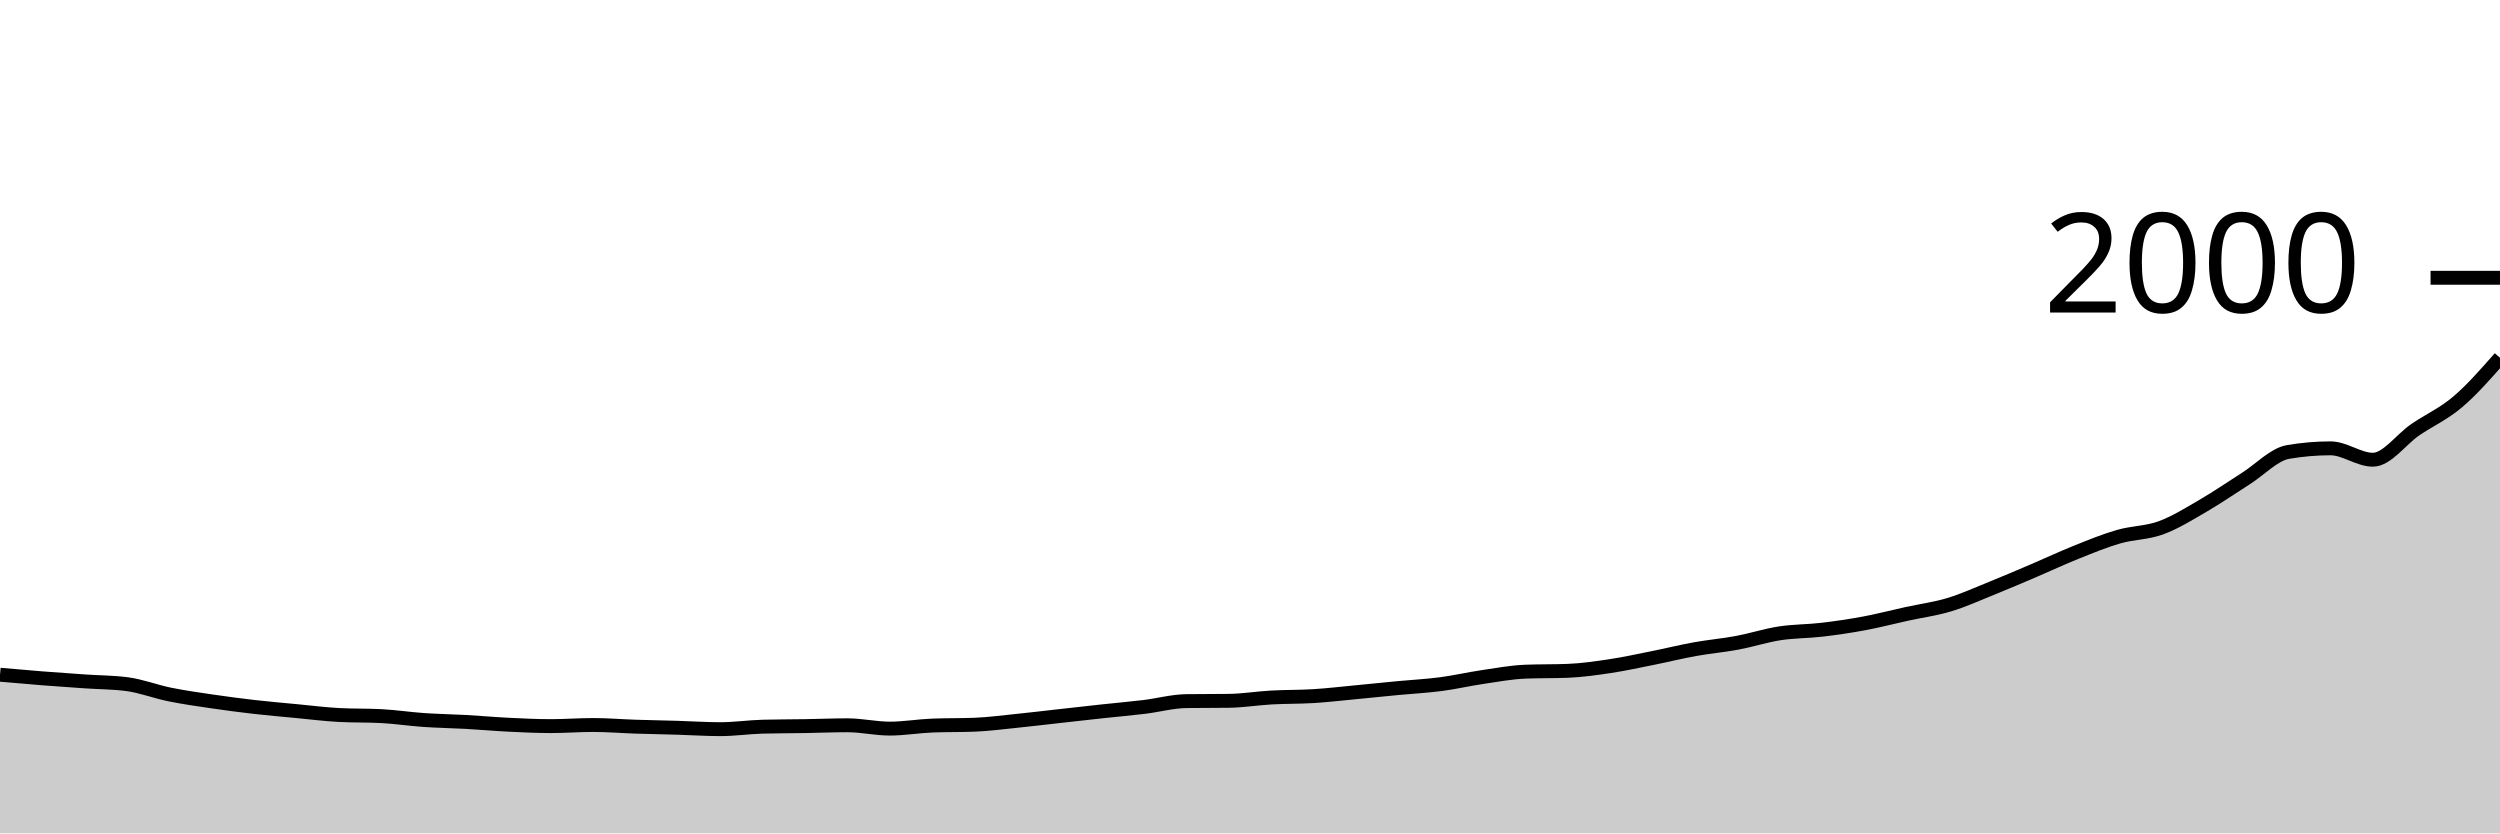
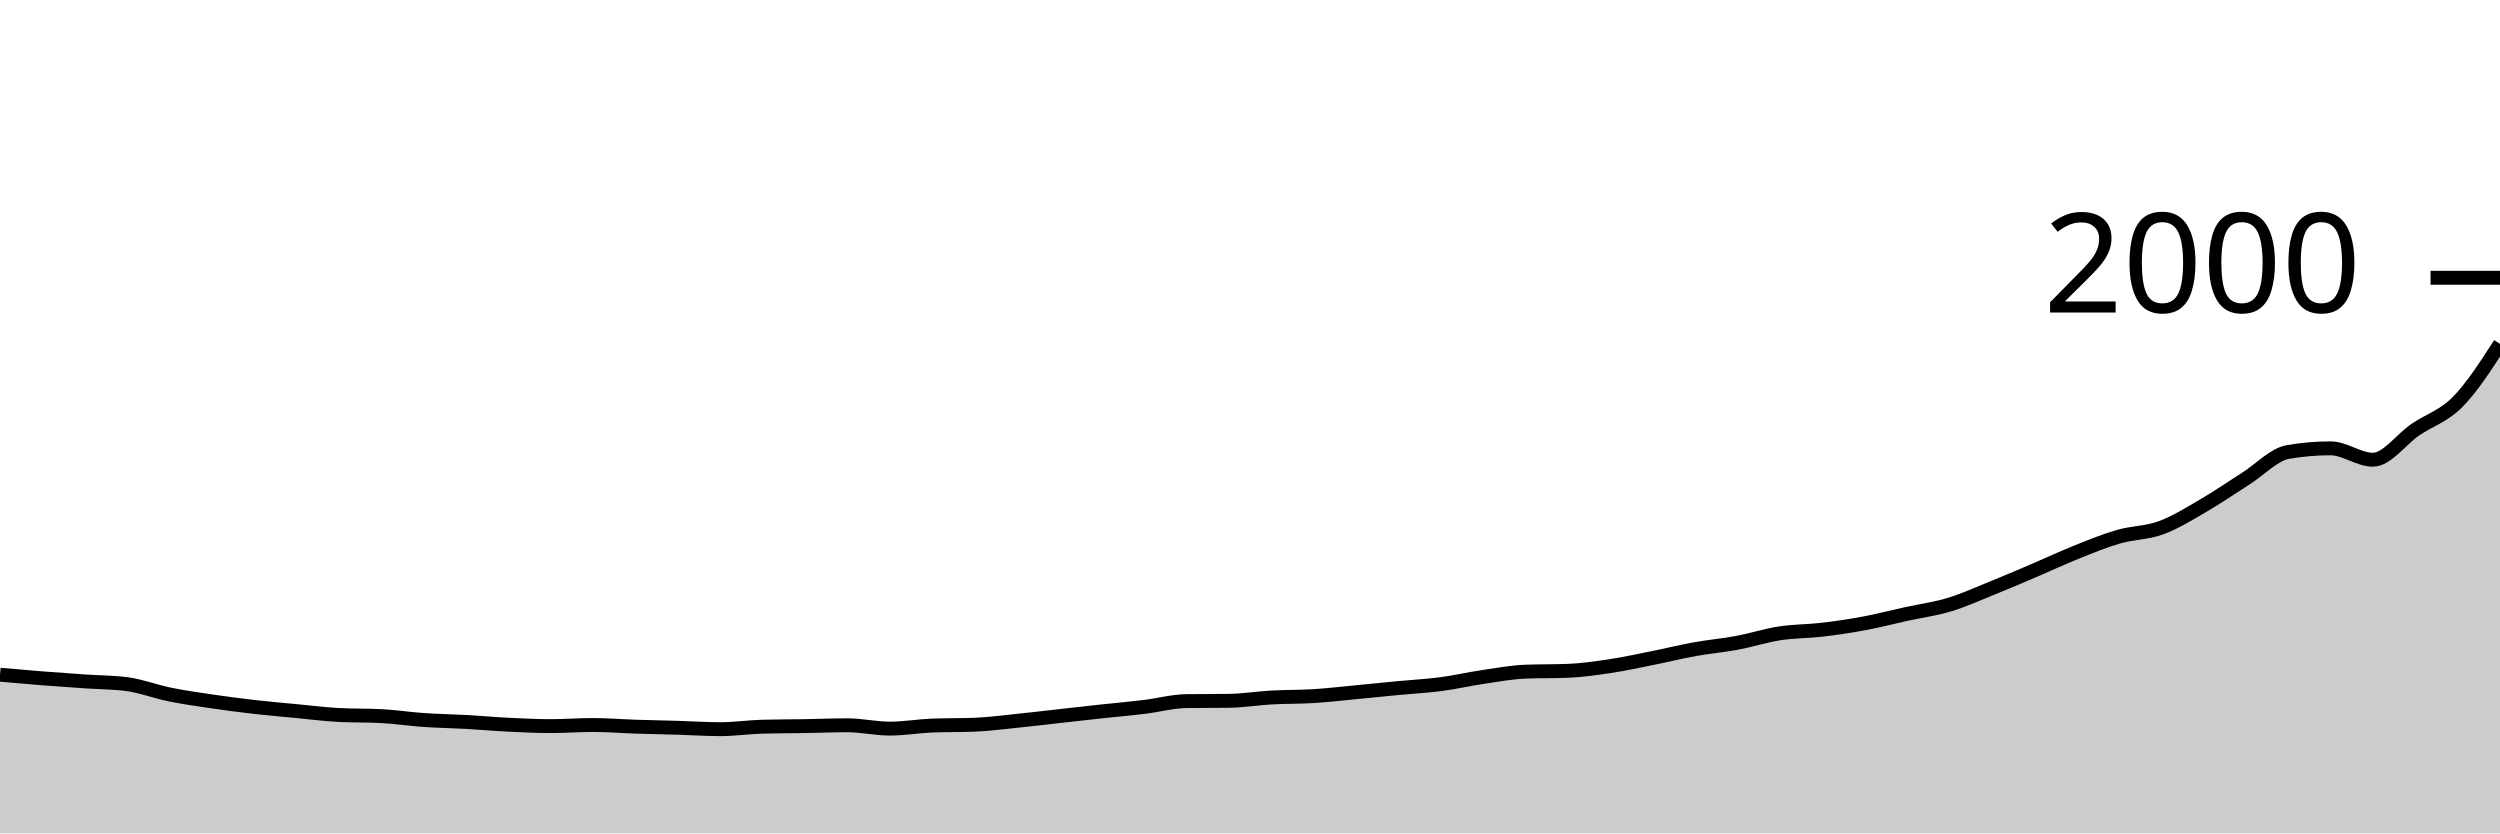
<svg xmlns="http://www.w3.org/2000/svg" viewBox="0 0 180 60">
  <g transform="translate(0,20)">
-     <path class="area" fill="rgba(0, 0, 0, 0.2)" d="M0,28.58C1.017,28.67,2.034,28.76,3.051,28.84C4.068,28.92,5.085,28.99,6.102,29.06C7.119,29.13,8.136,29.127,9.153,29.26C10.169,29.393,11.186,29.793,12.203,30C13.22,30.207,14.237,30.35,15.254,30.5C16.271,30.65,17.288,30.783,18.305,30.9C19.322,31.017,20.339,31.103,21.356,31.2C22.373,31.297,23.39,31.427,24.407,31.48C25.424,31.533,26.441,31.507,27.458,31.56C28.475,31.613,29.492,31.77,30.508,31.84C31.525,31.91,32.542,31.923,33.559,31.98C34.576,32.037,35.593,32.13,36.61,32.18C37.627,32.23,38.644,32.28,39.661,32.28C40.678,32.28,41.695,32.2,42.712,32.2C43.729,32.2,44.746,32.287,45.763,32.32C46.78,32.353,47.797,32.37,48.814,32.4C49.831,32.43,50.847,32.5,51.864,32.5C52.881,32.5,53.898,32.347,54.915,32.32C55.932,32.293,56.949,32.297,57.966,32.28C58.983,32.263,60,32.22,61.017,32.22C62.034,32.22,63.051,32.46,64.068,32.46C65.085,32.46,66.102,32.28,67.119,32.24C68.136,32.2,69.153,32.22,70.169,32.18C71.186,32.14,72.203,32.003,73.22,31.9C74.237,31.797,75.254,31.673,76.271,31.56C77.288,31.447,78.305,31.33,79.322,31.22C80.339,31.11,81.356,31.023,82.373,30.9C83.39,30.777,84.407,30.493,85.424,30.48C86.441,30.467,87.458,30.473,88.475,30.46C89.492,30.447,90.508,30.277,91.525,30.22C92.542,30.163,93.559,30.183,94.576,30.12C95.593,30.057,96.61,29.937,97.627,29.84C98.644,29.743,99.661,29.637,100.678,29.54C101.695,29.443,102.712,29.393,103.729,29.26C104.746,29.127,105.763,28.89,106.78,28.74C107.797,28.59,108.814,28.4,109.831,28.36C110.847,28.32,111.864,28.34,112.881,28.3C113.898,28.26,114.915,28.113,115.932,27.96C116.949,27.807,117.966,27.583,118.983,27.38C120,27.177,121.017,26.923,122.034,26.74C123.051,26.557,124.068,26.47,125.085,26.28C126.102,26.09,127.119,25.757,128.136,25.6C129.153,25.443,130.169,25.46,131.186,25.34C132.203,25.22,133.22,25.07,134.237,24.88C135.254,24.69,136.271,24.423,137.288,24.2C138.305,23.977,139.322,23.847,140.339,23.54C141.356,23.233,142.373,22.77,143.39,22.36C144.407,21.95,145.424,21.513,146.441,21.08C147.458,20.647,148.475,20.167,149.492,19.76C150.508,19.353,151.525,18.933,152.542,18.64C153.559,18.347,154.576,18.373,155.593,18C156.61,17.627,157.627,16.99,158.644,16.4C159.661,15.81,160.678,15.103,161.695,14.46C162.712,13.817,163.729,12.713,164.746,12.54C165.763,12.367,166.78,12.28,167.797,12.28C168.814,12.28,169.831,13.1,170.847,13.1C171.864,13.1,172.881,11.633,173.898,10.94C174.915,10.247,175.932,9.803,176.949,8.94C177.966,8.077,178.983,6.918,180,5.76L180,40C178.983,40,177.966,40,176.949,40C175.932,40,174.915,40,173.898,40C172.881,40,171.864,40,170.847,40C169.831,40,168.814,40,167.797,40C166.78,40,165.763,40,164.746,40C163.729,40,162.712,40,161.695,40C160.678,40,159.661,40,158.644,40C157.627,40,156.61,40,155.593,40C154.576,40,153.559,40,152.542,40C151.525,40,150.508,40,149.492,40C148.475,40,147.458,40,146.441,40C145.424,40,144.407,40,143.39,40C142.373,40,141.356,40,140.339,40C139.322,40,138.305,40,137.288,40C136.271,40,135.254,40,134.237,40C133.22,40,132.203,40,131.186,40C130.169,40,129.153,40,128.136,40C127.119,40,126.102,40,125.085,40C124.068,40,123.051,40,122.034,40C121.017,40,120,40,118.983,40C117.966,40,116.949,40,115.932,40C114.915,40,113.898,40,112.881,40C111.864,40,110.847,40,109.831,40C108.814,40,107.797,40,106.78,40C105.763,40,104.746,40,103.729,40C102.712,40,101.695,40,100.678,40C99.661,40,98.644,40,97.627,40C96.61,40,95.593,40,94.576,40C93.559,40,92.542,40,91.525,40C90.508,40,89.492,40,88.475,40C87.458,40,86.441,40,85.424,40C84.407,40,83.39,40,82.373,40C81.356,40,80.339,40,79.322,40C78.305,40,77.288,40,76.271,40C75.254,40,74.237,40,73.22,40C72.203,40,71.186,40,70.169,40C69.153,40,68.136,40,67.119,40C66.102,40,65.085,40,64.068,40C63.051,40,62.034,40,61.017,40C60,40,58.983,40,57.966,40C56.949,40,55.932,40,54.915,40C53.898,40,52.881,40,51.864,40C50.847,40,49.831,40,48.814,40C47.797,40,46.78,40,45.763,40C44.746,40,43.729,40,42.712,40C41.695,40,40.678,40,39.661,40C38.644,40,37.627,40,36.61,40C35.593,40,34.576,40,33.559,40C32.542,40,31.525,40,30.508,40C29.492,40,28.475,40,27.458,40C26.441,40,25.424,40,24.407,40C23.39,40,22.373,40,21.356,40C20.339,40,19.322,40,18.305,40C17.288,40,16.271,40,15.254,40C14.237,40,13.22,40,12.203,40C11.186,40,10.169,40,9.153,40C8.136,40,7.119,40,6.102,40C5.085,40,4.068,40,3.051,40C2.034,40,1.017,40,0,40Z" />
-     <path class="line" stroke="black" fill="none" d="M0,28.58C1.017,28.67,2.034,28.76,3.051,28.84C4.068,28.92,5.085,28.99,6.102,29.06C7.119,29.13,8.136,29.127,9.153,29.26C10.169,29.393,11.186,29.793,12.203,30C13.22,30.207,14.237,30.35,15.254,30.5C16.271,30.65,17.288,30.783,18.305,30.9C19.322,31.017,20.339,31.103,21.356,31.2C22.373,31.297,23.39,31.427,24.407,31.48C25.424,31.533,26.441,31.507,27.458,31.56C28.475,31.613,29.492,31.77,30.508,31.84C31.525,31.91,32.542,31.923,33.559,31.98C34.576,32.037,35.593,32.13,36.61,32.18C37.627,32.23,38.644,32.28,39.661,32.28C40.678,32.28,41.695,32.2,42.712,32.2C43.729,32.2,44.746,32.287,45.763,32.32C46.78,32.353,47.797,32.37,48.814,32.4C49.831,32.43,50.847,32.5,51.864,32.5C52.881,32.5,53.898,32.347,54.915,32.32C55.932,32.293,56.949,32.297,57.966,32.28C58.983,32.263,60,32.22,61.017,32.22C62.034,32.22,63.051,32.46,64.068,32.46C65.085,32.46,66.102,32.28,67.119,32.24C68.136,32.2,69.153,32.22,70.169,32.18C71.186,32.14,72.203,32.003,73.22,31.9C74.237,31.797,75.254,31.673,76.271,31.56C77.288,31.447,78.305,31.33,79.322,31.22C80.339,31.11,81.356,31.023,82.373,30.9C83.39,30.777,84.407,30.493,85.424,30.48C86.441,30.467,87.458,30.473,88.475,30.46C89.492,30.447,90.508,30.277,91.525,30.22C92.542,30.163,93.559,30.183,94.576,30.12C95.593,30.057,96.61,29.937,97.627,29.84C98.644,29.743,99.661,29.637,100.678,29.54C101.695,29.443,102.712,29.393,103.729,29.26C104.746,29.127,105.763,28.89,106.78,28.74C107.797,28.59,108.814,28.4,109.831,28.36C110.847,28.32,111.864,28.34,112.881,28.3C113.898,28.26,114.915,28.113,115.932,27.96C116.949,27.807,117.966,27.583,118.983,27.38C120,27.177,121.017,26.923,122.034,26.74C123.051,26.557,124.068,26.47,125.085,26.28C126.102,26.09,127.119,25.757,128.136,25.6C129.153,25.443,130.169,25.46,131.186,25.34C132.203,25.22,133.22,25.07,134.237,24.88C135.254,24.69,136.271,24.423,137.288,24.2C138.305,23.977,139.322,23.847,140.339,23.54C141.356,23.233,142.373,22.77,143.39,22.36C144.407,21.95,145.424,21.513,146.441,21.08C147.458,20.647,148.475,20.167,149.492,19.76C150.508,19.353,151.525,18.933,152.542,18.64C153.559,18.347,154.576,18.373,155.593,18C156.61,17.627,157.627,16.99,158.644,16.4C159.661,15.81,160.678,15.103,161.695,14.46C162.712,13.817,163.729,12.713,164.746,12.54C165.763,12.367,166.78,12.28,167.797,12.28C168.814,12.28,169.831,13.1,170.847,13.1C171.864,13.1,172.881,11.633,173.898,10.94C174.915,10.247,175.932,9.803,176.949,8.94C177.966,8.077,178.983,6.918,180,5.76" />
+     <path class="area" fill="rgba(0, 0, 0, 0.2)" d="M0,28.58C1.017,28.67,2.034,28.76,3.051,28.84C4.068,28.92,5.085,28.99,6.102,29.06C7.119,29.13,8.136,29.127,9.153,29.26C10.169,29.393,11.186,29.793,12.203,30C13.22,30.207,14.237,30.35,15.254,30.5C16.271,30.65,17.288,30.783,18.305,30.9C19.322,31.017,20.339,31.103,21.356,31.2C22.373,31.297,23.39,31.427,24.407,31.48C25.424,31.533,26.441,31.507,27.458,31.56C28.475,31.613,29.492,31.77,30.508,31.84C31.525,31.91,32.542,31.923,33.559,31.98C34.576,32.037,35.593,32.13,36.61,32.18C37.627,32.23,38.644,32.28,39.661,32.28C40.678,32.28,41.695,32.2,42.712,32.2C43.729,32.2,44.746,32.287,45.763,32.32C46.78,32.353,47.797,32.37,48.814,32.4C49.831,32.43,50.847,32.5,51.864,32.5C52.881,32.5,53.898,32.347,54.915,32.32C55.932,32.293,56.949,32.297,57.966,32.28C58.983,32.263,60,32.22,61.017,32.22C62.034,32.22,63.051,32.46,64.068,32.46C65.085,32.46,66.102,32.28,67.119,32.24C68.136,32.2,69.153,32.22,70.169,32.18C71.186,32.14,72.203,32.003,73.22,31.9C74.237,31.797,75.254,31.673,76.271,31.56C77.288,31.447,78.305,31.33,79.322,31.22C80.339,31.11,81.356,31.023,82.373,30.9C83.39,30.777,84.407,30.493,85.424,30.48C86.441,30.467,87.458,30.473,88.475,30.46C89.492,30.447,90.508,30.277,91.525,30.22C92.542,30.163,93.559,30.183,94.576,30.12C95.593,30.057,96.61,29.937,97.627,29.84C98.644,29.743,99.661,29.637,100.678,29.54C101.695,29.443,102.712,29.393,103.729,29.26C104.746,29.127,105.763,28.89,106.78,28.74C107.797,28.59,108.814,28.4,109.831,28.36C110.847,28.32,111.864,28.34,112.881,28.3C113.898,28.26,114.915,28.113,115.932,27.96C116.949,27.807,117.966,27.583,118.983,27.38C120,27.177,121.017,26.923,122.034,26.74C123.051,26.557,124.068,26.47,125.085,26.28C126.102,26.09,127.119,25.757,128.136,25.6C129.153,25.443,130.169,25.46,131.186,25.34C132.203,25.22,133.22,25.07,134.237,24.88C135.254,24.69,136.271,24.423,137.288,24.2C138.305,23.977,139.322,23.847,140.339,23.54C141.356,23.233,142.373,22.77,143.39,22.36C144.407,21.95,145.424,21.513,146.441,21.08C147.458,20.647,148.475,20.167,149.492,19.76C150.508,19.353,151.525,18.933,152.542,18.64C153.559,18.347,154.576,18.373,155.593,18C156.61,17.627,157.627,16.99,158.644,16.4C159.661,15.81,160.678,15.103,161.695,14.46C162.712,13.817,163.729,12.713,164.746,12.54C165.763,12.367,166.78,12.28,167.797,12.28C168.814,12.28,169.831,13.1,170.847,13.1C171.864,13.1,172.881,11.633,173.898,10.94C174.915,10.247,175.932,9.97,176.949,8.94C177.966,7.91,178.983,6.335,180,4.76L180,40C178.983,40,177.966,40,176.949,40C175.932,40,174.915,40,173.898,40C172.881,40,171.864,40,170.847,40C169.831,40,168.814,40,167.797,40C166.78,40,165.763,40,164.746,40C163.729,40,162.712,40,161.695,40C160.678,40,159.661,40,158.644,40C157.627,40,156.61,40,155.593,40C154.576,40,153.559,40,152.542,40C151.525,40,150.508,40,149.492,40C148.475,40,147.458,40,146.441,40C145.424,40,144.407,40,143.39,40C142.373,40,141.356,40,140.339,40C139.322,40,138.305,40,137.288,40C136.271,40,135.254,40,134.237,40C133.22,40,132.203,40,131.186,40C130.169,40,129.153,40,128.136,40C127.119,40,126.102,40,125.085,40C124.068,40,123.051,40,122.034,40C121.017,40,120,40,118.983,40C117.966,40,116.949,40,115.932,40C114.915,40,113.898,40,112.881,40C111.864,40,110.847,40,109.831,40C108.814,40,107.797,40,106.78,40C105.763,40,104.746,40,103.729,40C102.712,40,101.695,40,100.678,40C99.661,40,98.644,40,97.627,40C96.61,40,95.593,40,94.576,40C93.559,40,92.542,40,91.525,40C90.508,40,89.492,40,88.475,40C87.458,40,86.441,40,85.424,40C84.407,40,83.39,40,82.373,40C81.356,40,80.339,40,79.322,40C78.305,40,77.288,40,76.271,40C75.254,40,74.237,40,73.22,40C72.203,40,71.186,40,70.169,40C69.153,40,68.136,40,67.119,40C66.102,40,65.085,40,64.068,40C63.051,40,62.034,40,61.017,40C60,40,58.983,40,57.966,40C56.949,40,55.932,40,54.915,40C53.898,40,52.881,40,51.864,40C50.847,40,49.831,40,48.814,40C47.797,40,46.78,40,45.763,40C44.746,40,43.729,40,42.712,40C41.695,40,40.678,40,39.661,40C38.644,40,37.627,40,36.61,40C35.593,40,34.576,40,33.559,40C32.542,40,31.525,40,30.508,40C29.492,40,28.475,40,27.458,40C26.441,40,25.424,40,24.407,40C23.39,40,22.373,40,21.356,40C20.339,40,19.322,40,18.305,40C17.288,40,16.271,40,15.254,40C14.237,40,13.22,40,12.203,40C11.186,40,10.169,40,9.153,40C8.136,40,7.119,40,6.102,40C5.085,40,4.068,40,3.051,40C2.034,40,1.017,40,0,40Z" />
+     <path class="line" stroke="black" fill="none" d="M0,28.58C1.017,28.67,2.034,28.76,3.051,28.84C4.068,28.92,5.085,28.99,6.102,29.06C7.119,29.13,8.136,29.127,9.153,29.26C10.169,29.393,11.186,29.793,12.203,30C13.22,30.207,14.237,30.35,15.254,30.5C16.271,30.65,17.288,30.783,18.305,30.9C19.322,31.017,20.339,31.103,21.356,31.2C22.373,31.297,23.39,31.427,24.407,31.48C25.424,31.533,26.441,31.507,27.458,31.56C28.475,31.613,29.492,31.77,30.508,31.84C31.525,31.91,32.542,31.923,33.559,31.98C34.576,32.037,35.593,32.13,36.61,32.18C37.627,32.23,38.644,32.28,39.661,32.28C40.678,32.28,41.695,32.2,42.712,32.2C43.729,32.2,44.746,32.287,45.763,32.32C46.78,32.353,47.797,32.37,48.814,32.4C49.831,32.43,50.847,32.5,51.864,32.5C52.881,32.5,53.898,32.347,54.915,32.32C55.932,32.293,56.949,32.297,57.966,32.28C58.983,32.263,60,32.22,61.017,32.22C62.034,32.22,63.051,32.46,64.068,32.46C65.085,32.46,66.102,32.28,67.119,32.24C68.136,32.2,69.153,32.22,70.169,32.18C71.186,32.14,72.203,32.003,73.22,31.9C74.237,31.797,75.254,31.673,76.271,31.56C77.288,31.447,78.305,31.33,79.322,31.22C80.339,31.11,81.356,31.023,82.373,30.9C83.39,30.777,84.407,30.493,85.424,30.48C86.441,30.467,87.458,30.473,88.475,30.46C89.492,30.447,90.508,30.277,91.525,30.22C92.542,30.163,93.559,30.183,94.576,30.12C95.593,30.057,96.61,29.937,97.627,29.84C98.644,29.743,99.661,29.637,100.678,29.54C101.695,29.443,102.712,29.393,103.729,29.26C104.746,29.127,105.763,28.89,106.78,28.74C107.797,28.59,108.814,28.4,109.831,28.36C110.847,28.32,111.864,28.34,112.881,28.3C113.898,28.26,114.915,28.113,115.932,27.96C116.949,27.807,117.966,27.583,118.983,27.38C120,27.177,121.017,26.923,122.034,26.74C123.051,26.557,124.068,26.47,125.085,26.28C126.102,26.09,127.119,25.757,128.136,25.6C129.153,25.443,130.169,25.46,131.186,25.34C132.203,25.22,133.22,25.07,134.237,24.88C135.254,24.69,136.271,24.423,137.288,24.2C138.305,23.977,139.322,23.847,140.339,23.54C141.356,23.233,142.373,22.77,143.39,22.36C144.407,21.95,145.424,21.513,146.441,21.08C147.458,20.647,148.475,20.167,149.492,19.76C150.508,19.353,151.525,18.933,152.542,18.64C153.559,18.347,154.576,18.373,155.593,18C156.61,17.627,157.627,16.99,158.644,16.4C159.661,15.81,160.678,15.103,161.695,14.46C162.712,13.817,163.729,12.713,164.746,12.54C165.763,12.367,166.78,12.28,167.797,12.28C168.814,12.28,169.831,13.1,170.847,13.1C171.864,13.1,172.881,11.633,173.898,10.94C174.915,10.247,175.932,9.97,176.949,8.94C177.966,7.91,178.983,6.335,180,4.76" />
    <path class="axis-ceiling" stroke-width="1" stroke="black" fill="none" d="M175,0L180,0" />
    <text class="axis-ceiling-label" font-family="sans-serif" text-anchor="end" font-size="10px" x="170" y="2.5">2000</text>
  </g>
</svg>
